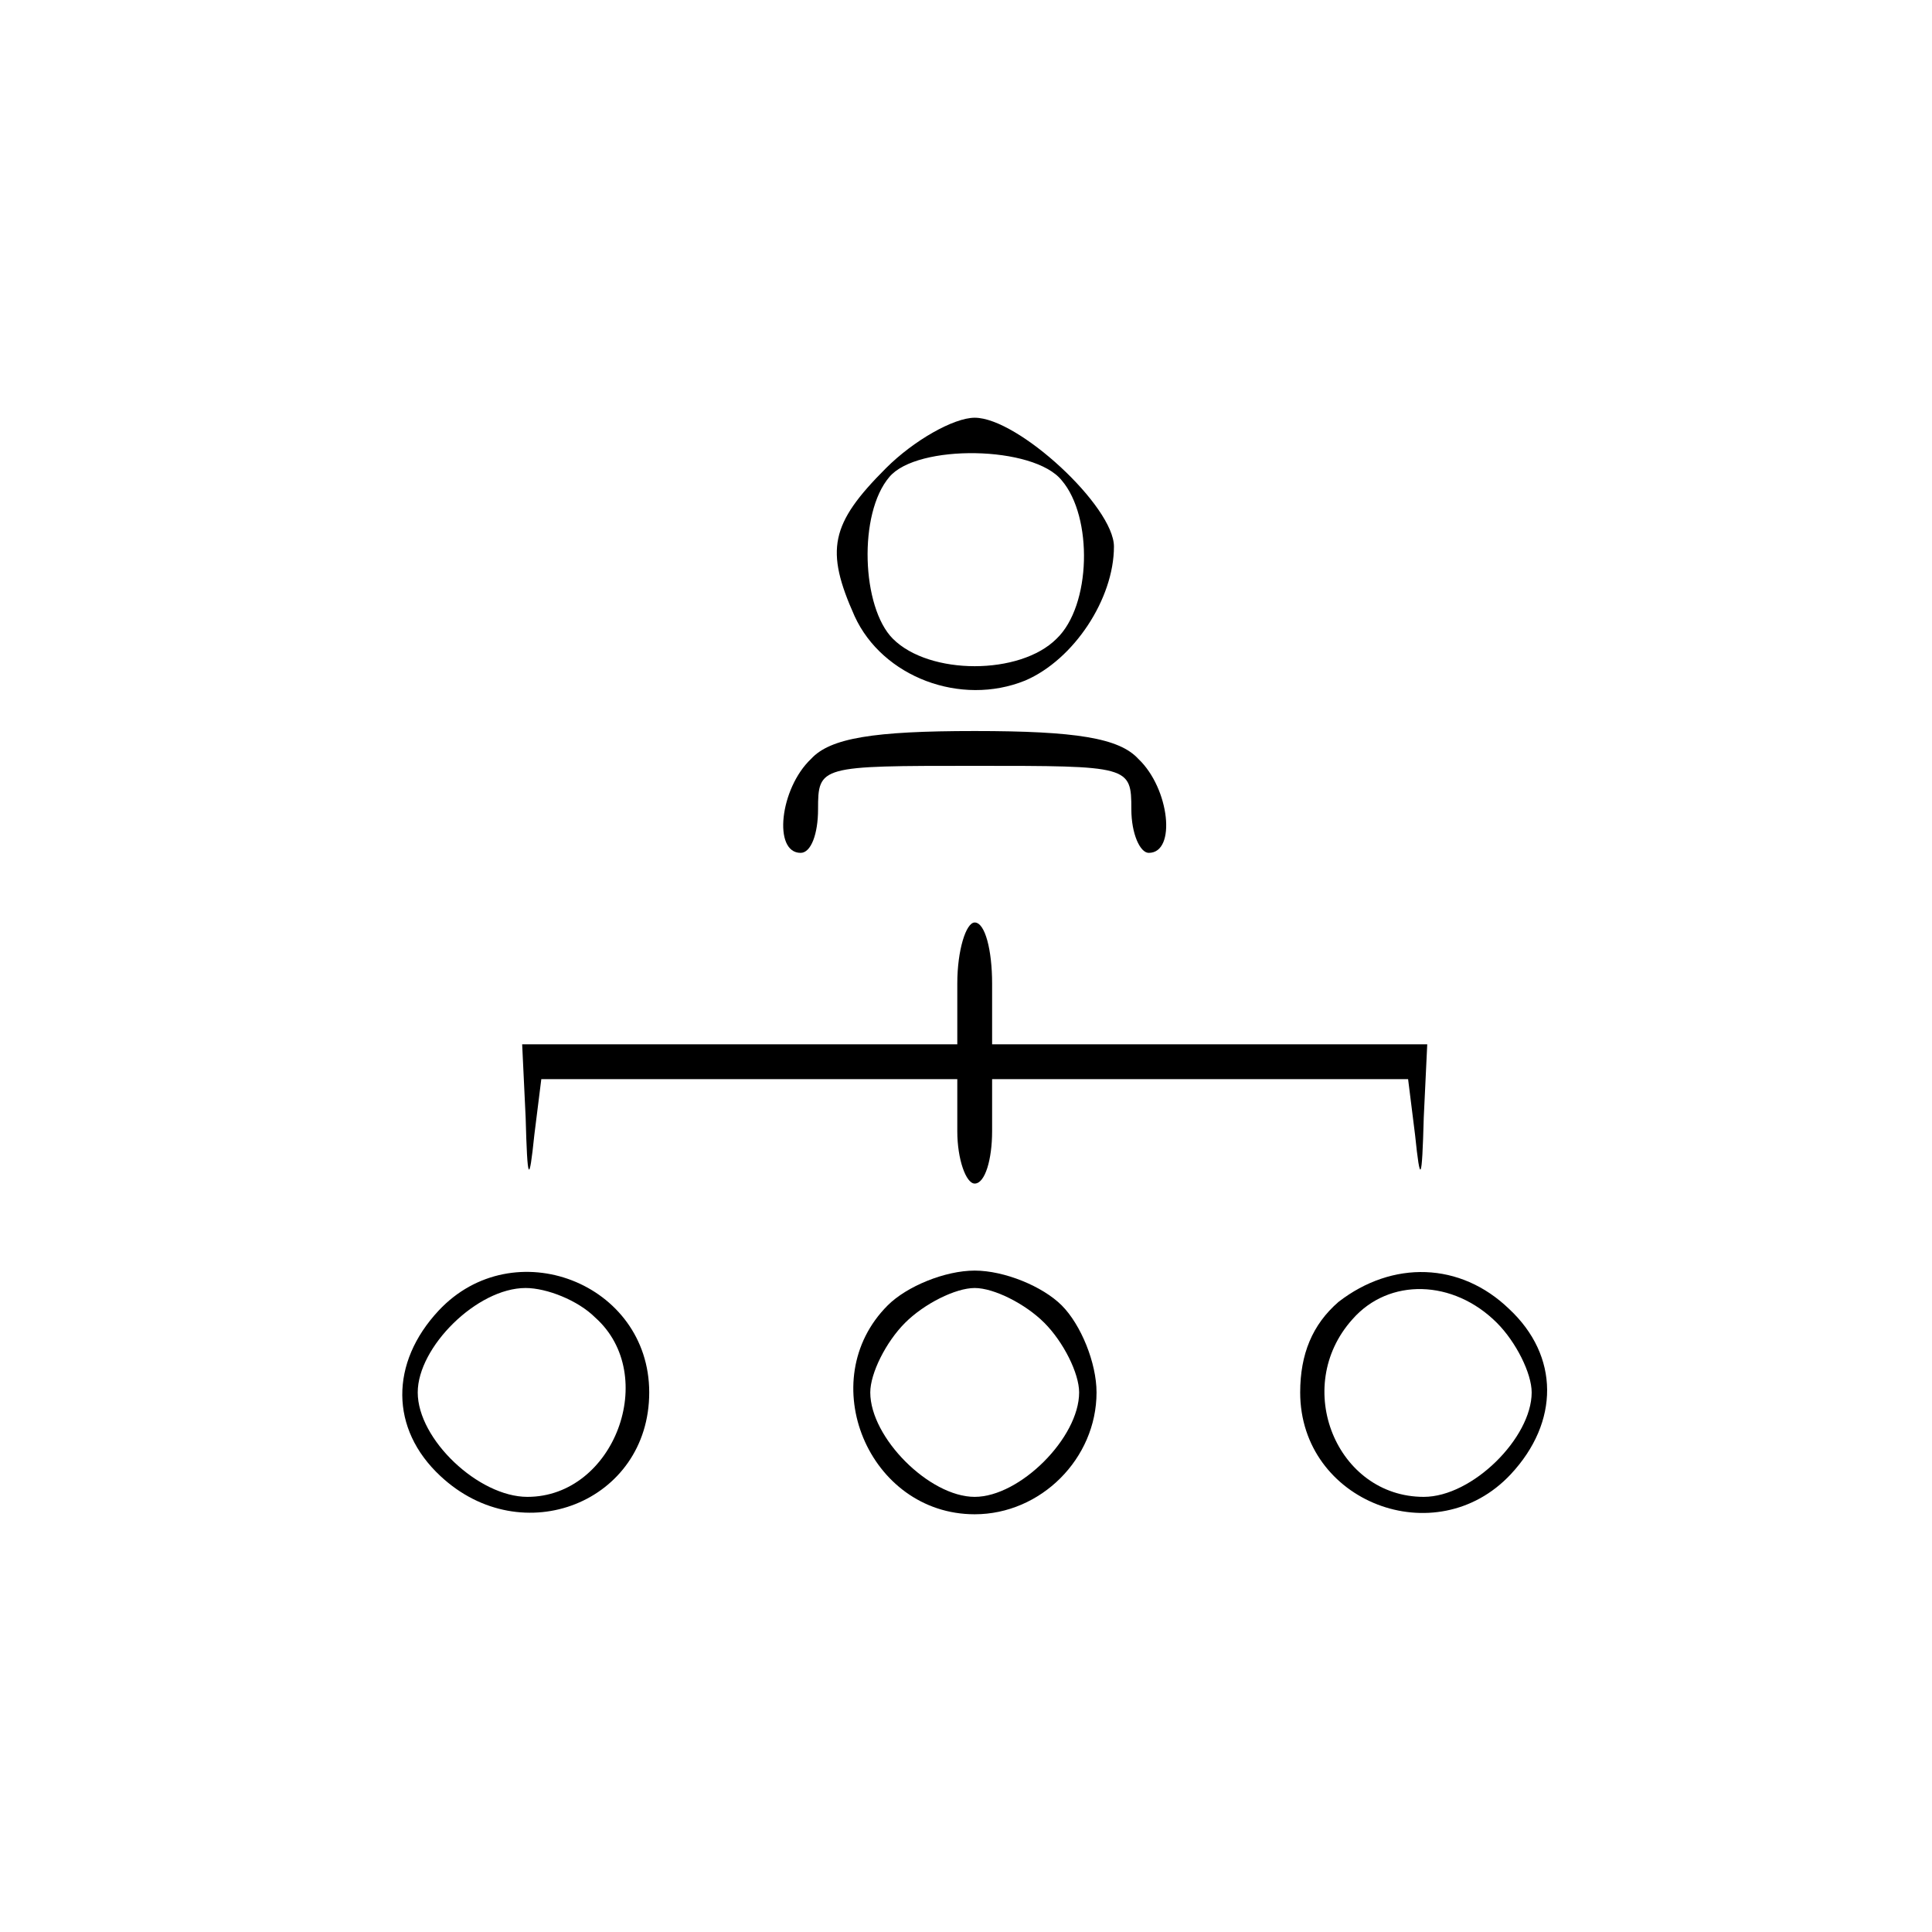
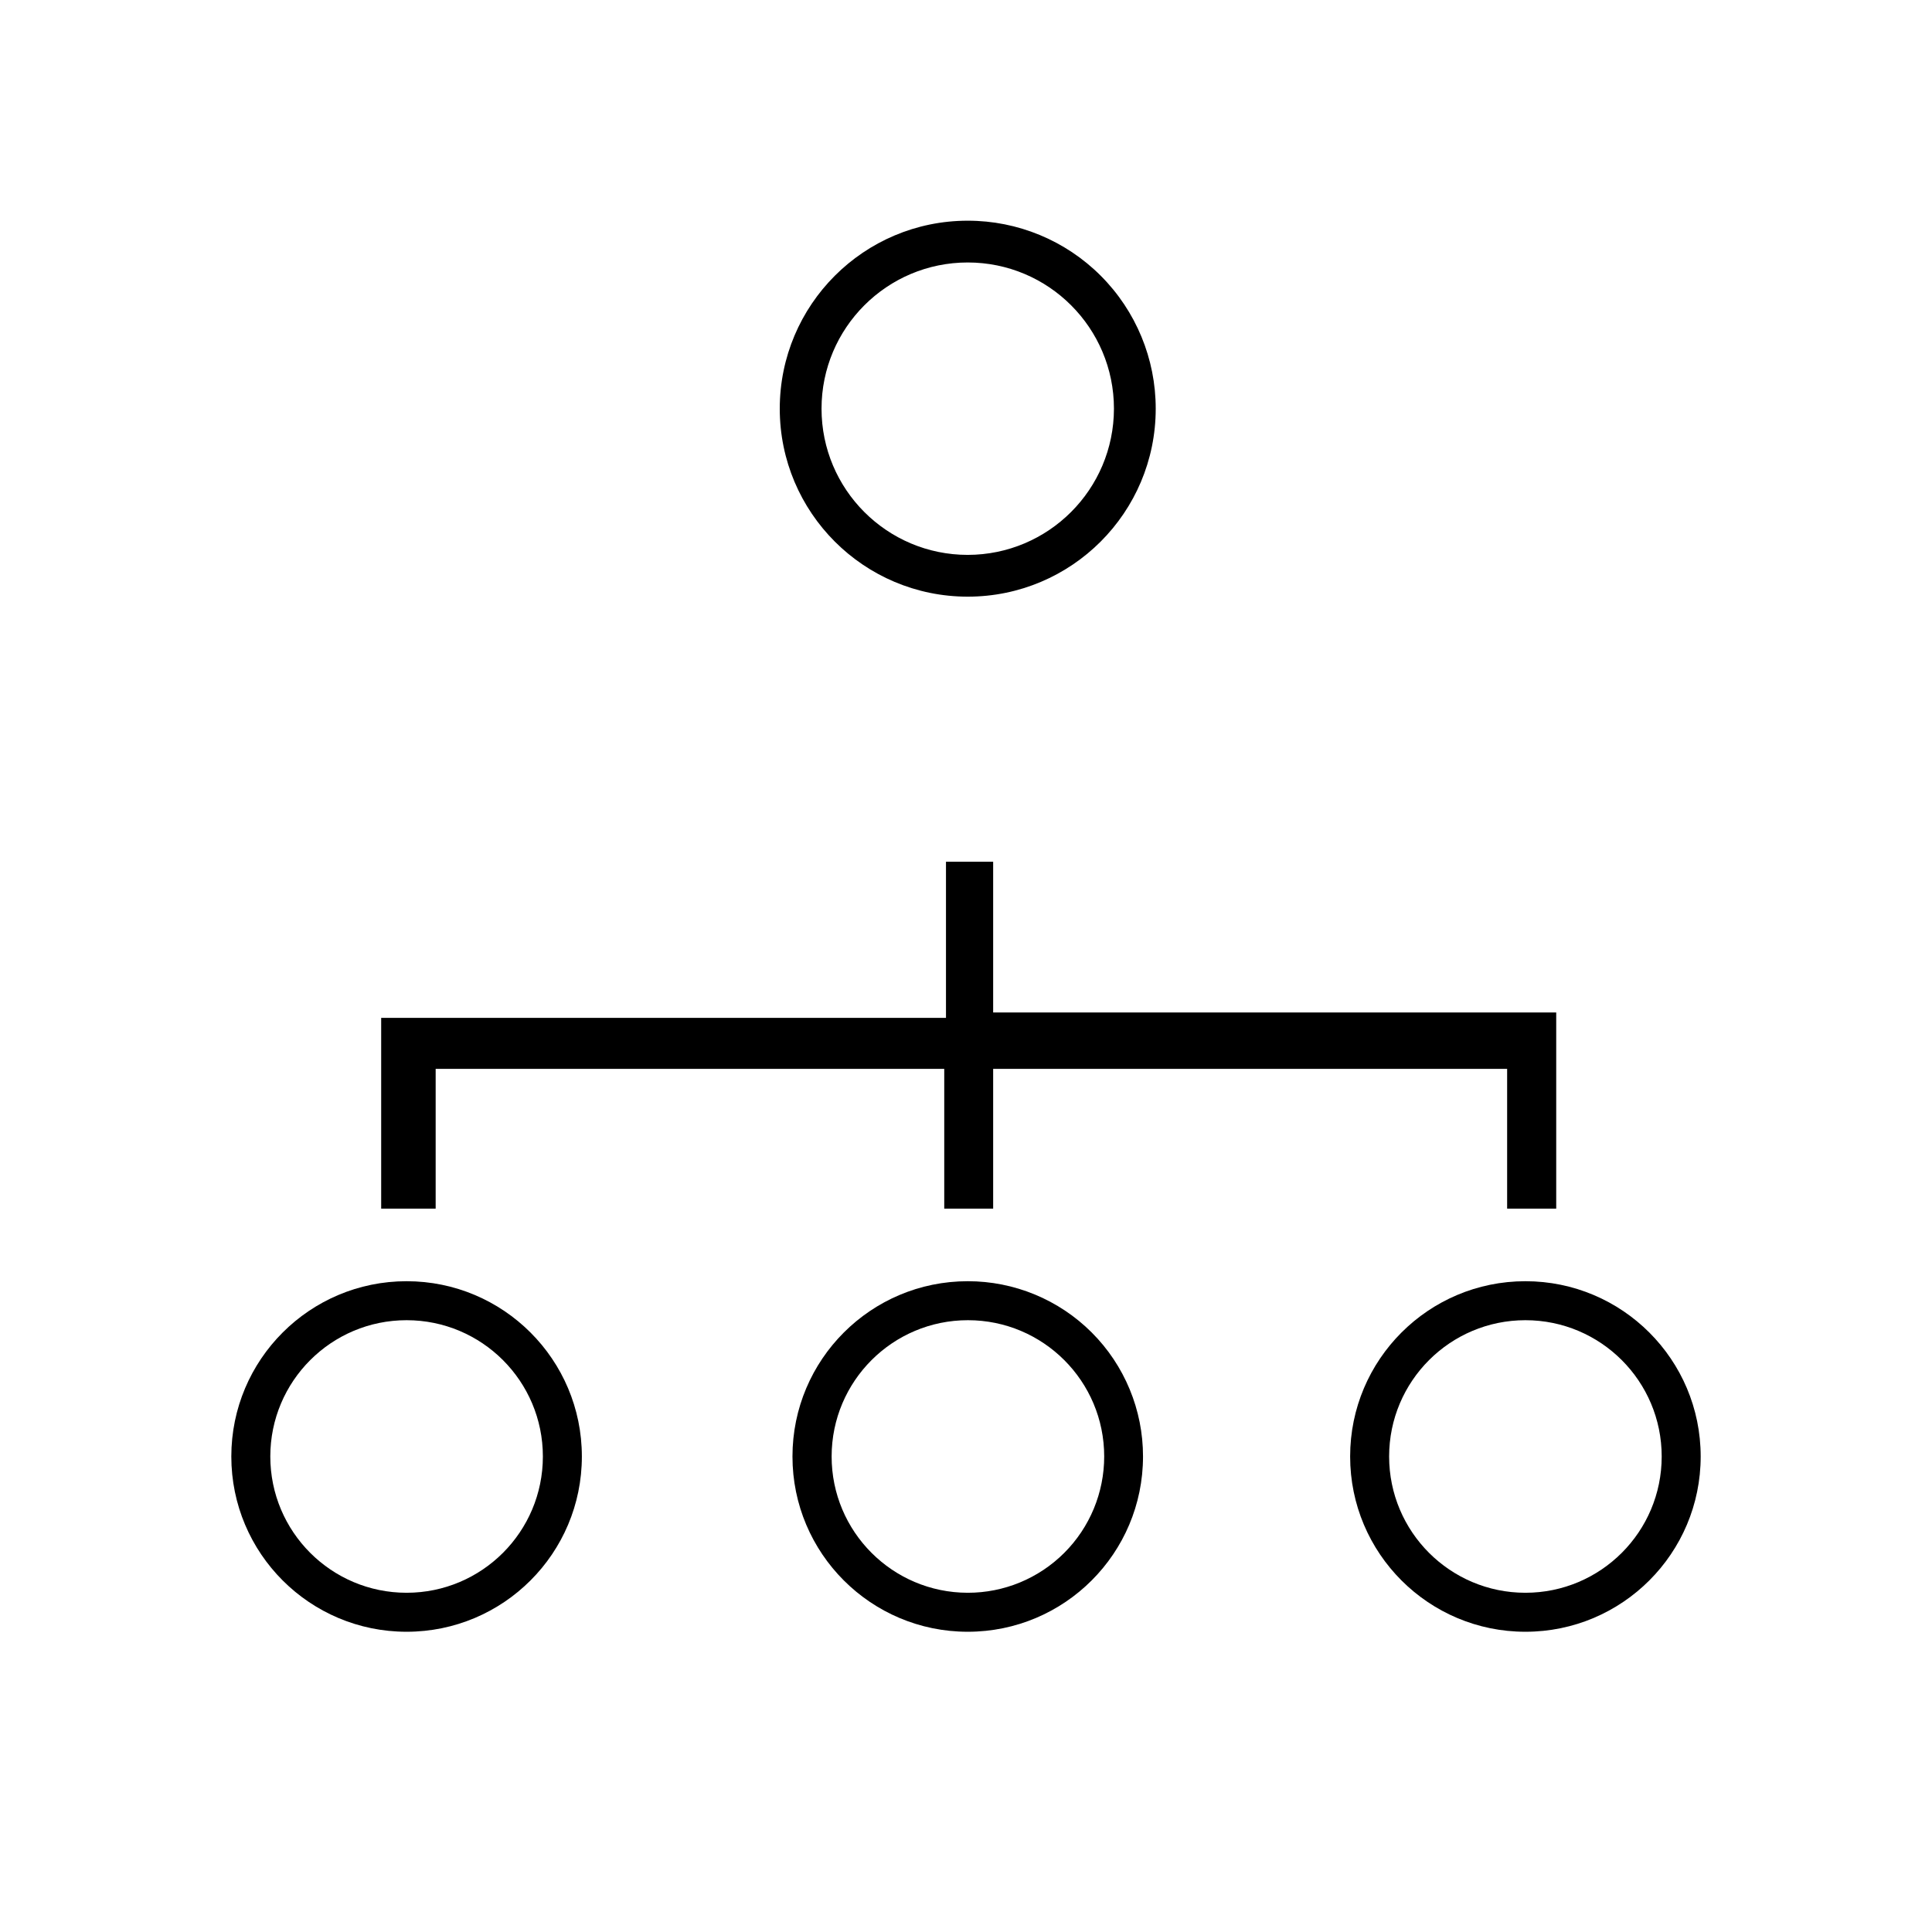
- <svg xmlns="http://www.w3.org/2000/svg" version="1.0" width="111pt" height="111pt" viewBox="0 0 111 111" preserveAspectRatio="xMidYMid meet">
-   <g transform="translate(0,111) scale(0.1,-0.1)" fill="#000000" stroke="none">
-     <path d="M509 841 c-32 -32 -35 -47 -18 -85 16 -35 61 -52 98 -37 28 12 51 47 51 77 0 23 -55 74 -80 74 -12 0 -35 -13 -51 -29z m101 -7 c18 -21 17 -72 -3 -91 -21 -21 -73 -21 -94 0 -18 18 -20 72 -2 93 16 19 83 18 99 -2z" />
-     <path d="M466 674 c-18 -17 -22 -54 -6 -54 6 0 10 11 10 25 0 25 1 25 90 25 89 0 90 0 90 -25 0 -14 5 -25 10 -25 16 0 12 37 -6 54 -11 12 -36 16 -94 16 -58 0 -83 -4 -94 -16z" />
-     <path d="M550 545 l0 -35 -125 0 -125 0 2 -42 c1 -37 2 -39 5 -10 l4 32 120 0 119 0 0 -30 c0 -16 5 -30 10 -30 6 0 10 14 10 30 l0 30 119 0 120 0 4 -32 c3 -29 4 -27 5 10 l2 42 -125 0 -125 0 0 35 c0 19 -4 35 -10 35 -5 0 -10 -16 -10 -35z" />
-     <path d="M252 357 c-28 -30 -28 -68 1 -95 47 -44 120 -15 120 48 0 63 -78 93 -121 47z m90 -4 c37 -33 11 -103 -39 -103 -28 0 -63 33 -63 60 0 26 34 60 62 60 12 0 30 -7 40 -17z" />
-     <path d="M510 360 c-43 -43 -11 -120 50 -120 38 0 70 32 70 70 0 17 -9 39 -20 50 -11 11 -33 20 -50 20 -17 0 -39 -9 -50 -20z m90 -10 c11 -11 20 -29 20 -40 0 -26 -34 -60 -60 -60 -26 0 -60 34 -60 60 0 11 9 29 20 40 11 11 29 20 40 20 11 0 29 -9 40 -20z" />
-     <path d="M769 362 c-15 -13 -22 -30 -22 -52 0 -63 78 -93 121 -47 28 30 28 68 -1 95 -28 27 -67 28 -98 4z m91 -12 c11 -11 20 -29 20 -40 0 -26 -34 -60 -62 -60 -50 0 -76 63 -41 102 21 24 58 23 83 -2z" />
-   </g>
+ <svg xmlns="http://www.w3.org/2000/svg" id="Capa_1" data-name="Capa 1" viewBox="0 0 111 111">
+   <path d="M55.6,12.68a10.8,10.8,0,1,0,10.8,10.8A10.79,10.79,0,0,0,55.6,12.68Zm0,19.2a8.4,8.4,0,1,1,8.4-8.4A8.41,8.41,0,0,1,55.6,31.88Z" />
+   <path d="M23.36,73.61A10.07,10.07,0,1,0,33.43,83.68,10.07,10.07,0,0,0,23.36,73.61Zm0,17.9a7.83,7.83,0,1,1,7.83-7.83A7.83,7.83,0,0,1,23.36,91.51Z" />
+   <path d="M55.6,73.61A10.07,10.07,0,1,0,65.67,83.68,10.06,10.06,0,0,0,55.6,73.61Zm0,17.9a7.83,7.83,0,1,1,7.84-7.83A7.83,7.83,0,0,1,55.6,91.51Z" />
+   <path d="M87.64,73.61A10.07,10.07,0,1,0,97.71,83.68,10.07,10.07,0,0,0,87.64,73.61Zm0,17.9a7.83,7.83,0,1,1,7.83-7.83A7.83,7.83,0,0,1,87.64,91.51Z" />
+   <polygon points="21.9 69.44 25.03 69.44 25.03 61.41 54.25 61.41 54.25 69.44 57.06 69.44 57.06 61.41 86.59 61.41 86.59 69.44 89.41 69.44 89.41 58.17 57.06 58.17 57.06 49.51 54.35 49.51 54.35 58.48 21.9 58.48 21.9 69.44" />
</svg>
